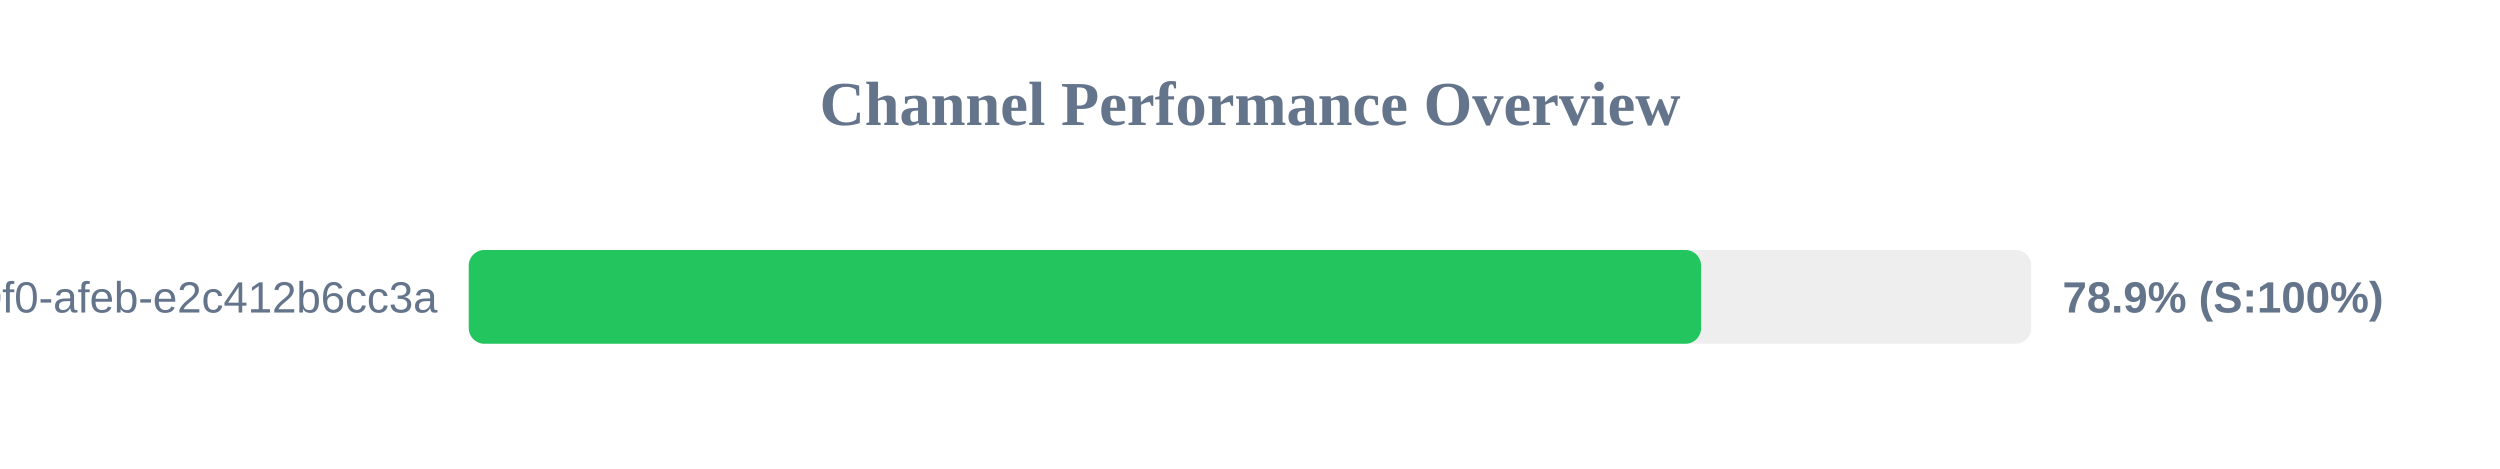
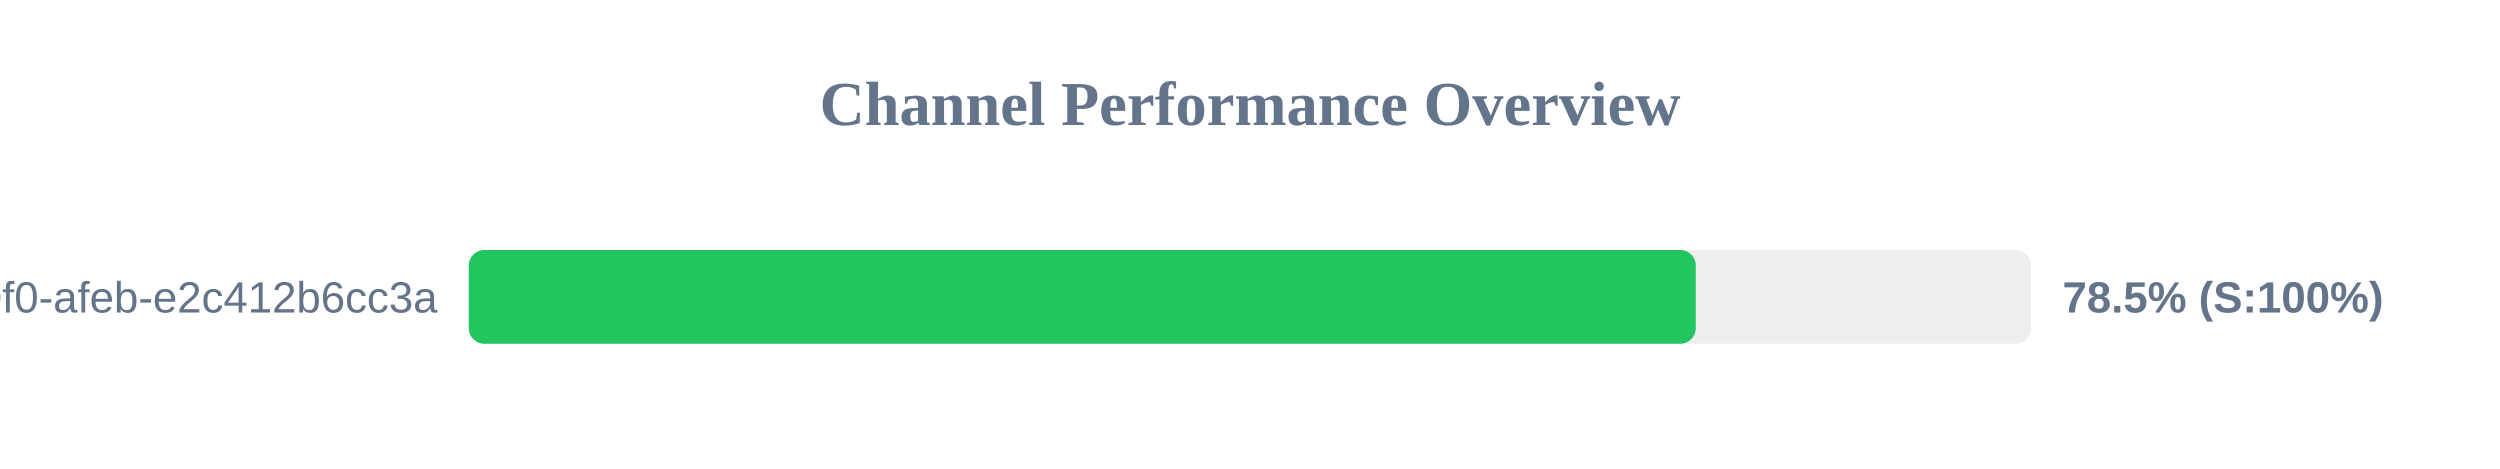
<svg xmlns="http://www.w3.org/2000/svg" width="800" height="150" version="1.1">
  <style>
        .row { font: 14px Arial; fill: #64748b; }
        .score { font: bold 14px Arial; fill: #64748b; }
    </style>
  <text x="400" y="40" text-anchor="middle" font-size="20px" font-weight="bold" fill="#64748b">Channel Performance Overview</text>
  <rect x="150" y="80" width="500" height="30" fill="#eee" rx="5" />
-   <rect x="150" y="80" width="394.35" height="30" fill="#22c55e" rx="5" />
+   <rect x="150" y="80" width="392.65" height="30" fill="#22c55e" rx="5" />
  <text x="140" y="100" text-anchor="end" class="row">?uuid=c6e02cd8-ce11-40f0-afeb-e2c412b6cc3a</text>
-   <text x="660" y="100" text-anchor="start" class="score">78.9% (S:100%)</text>
+   <text x="660" y="100" text-anchor="start" class="score">78.5% (S:100%)</text>
</svg>
